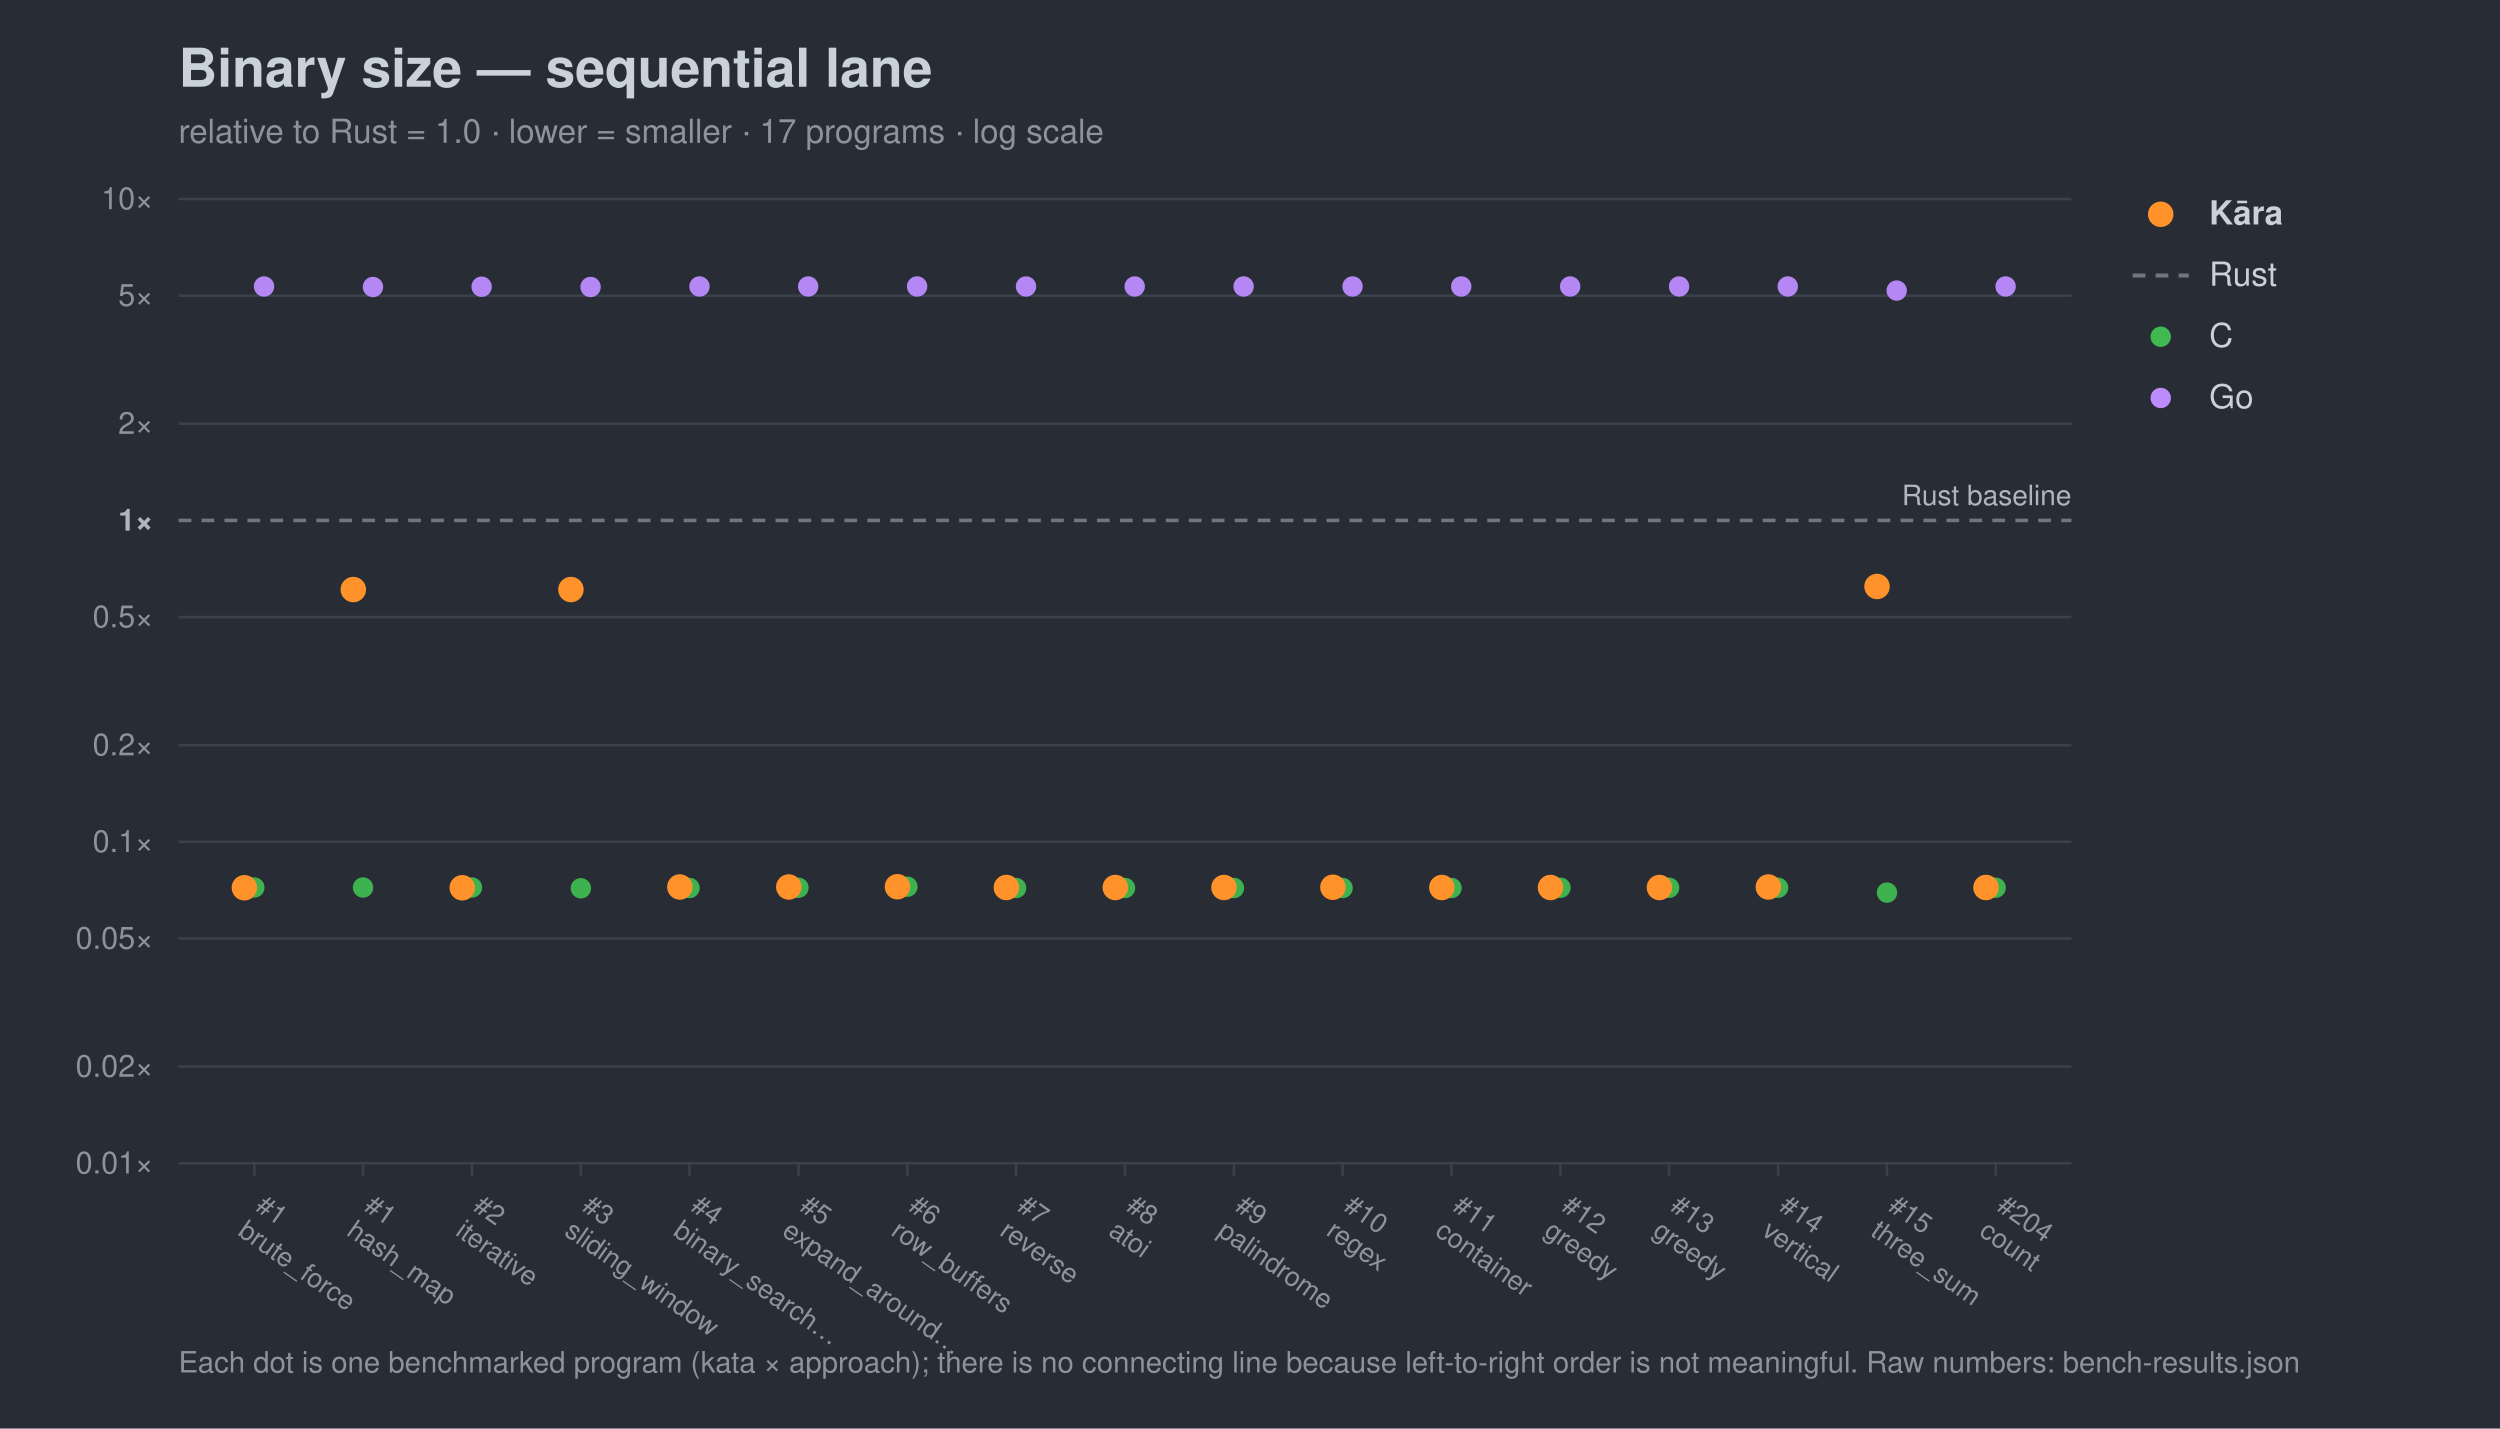
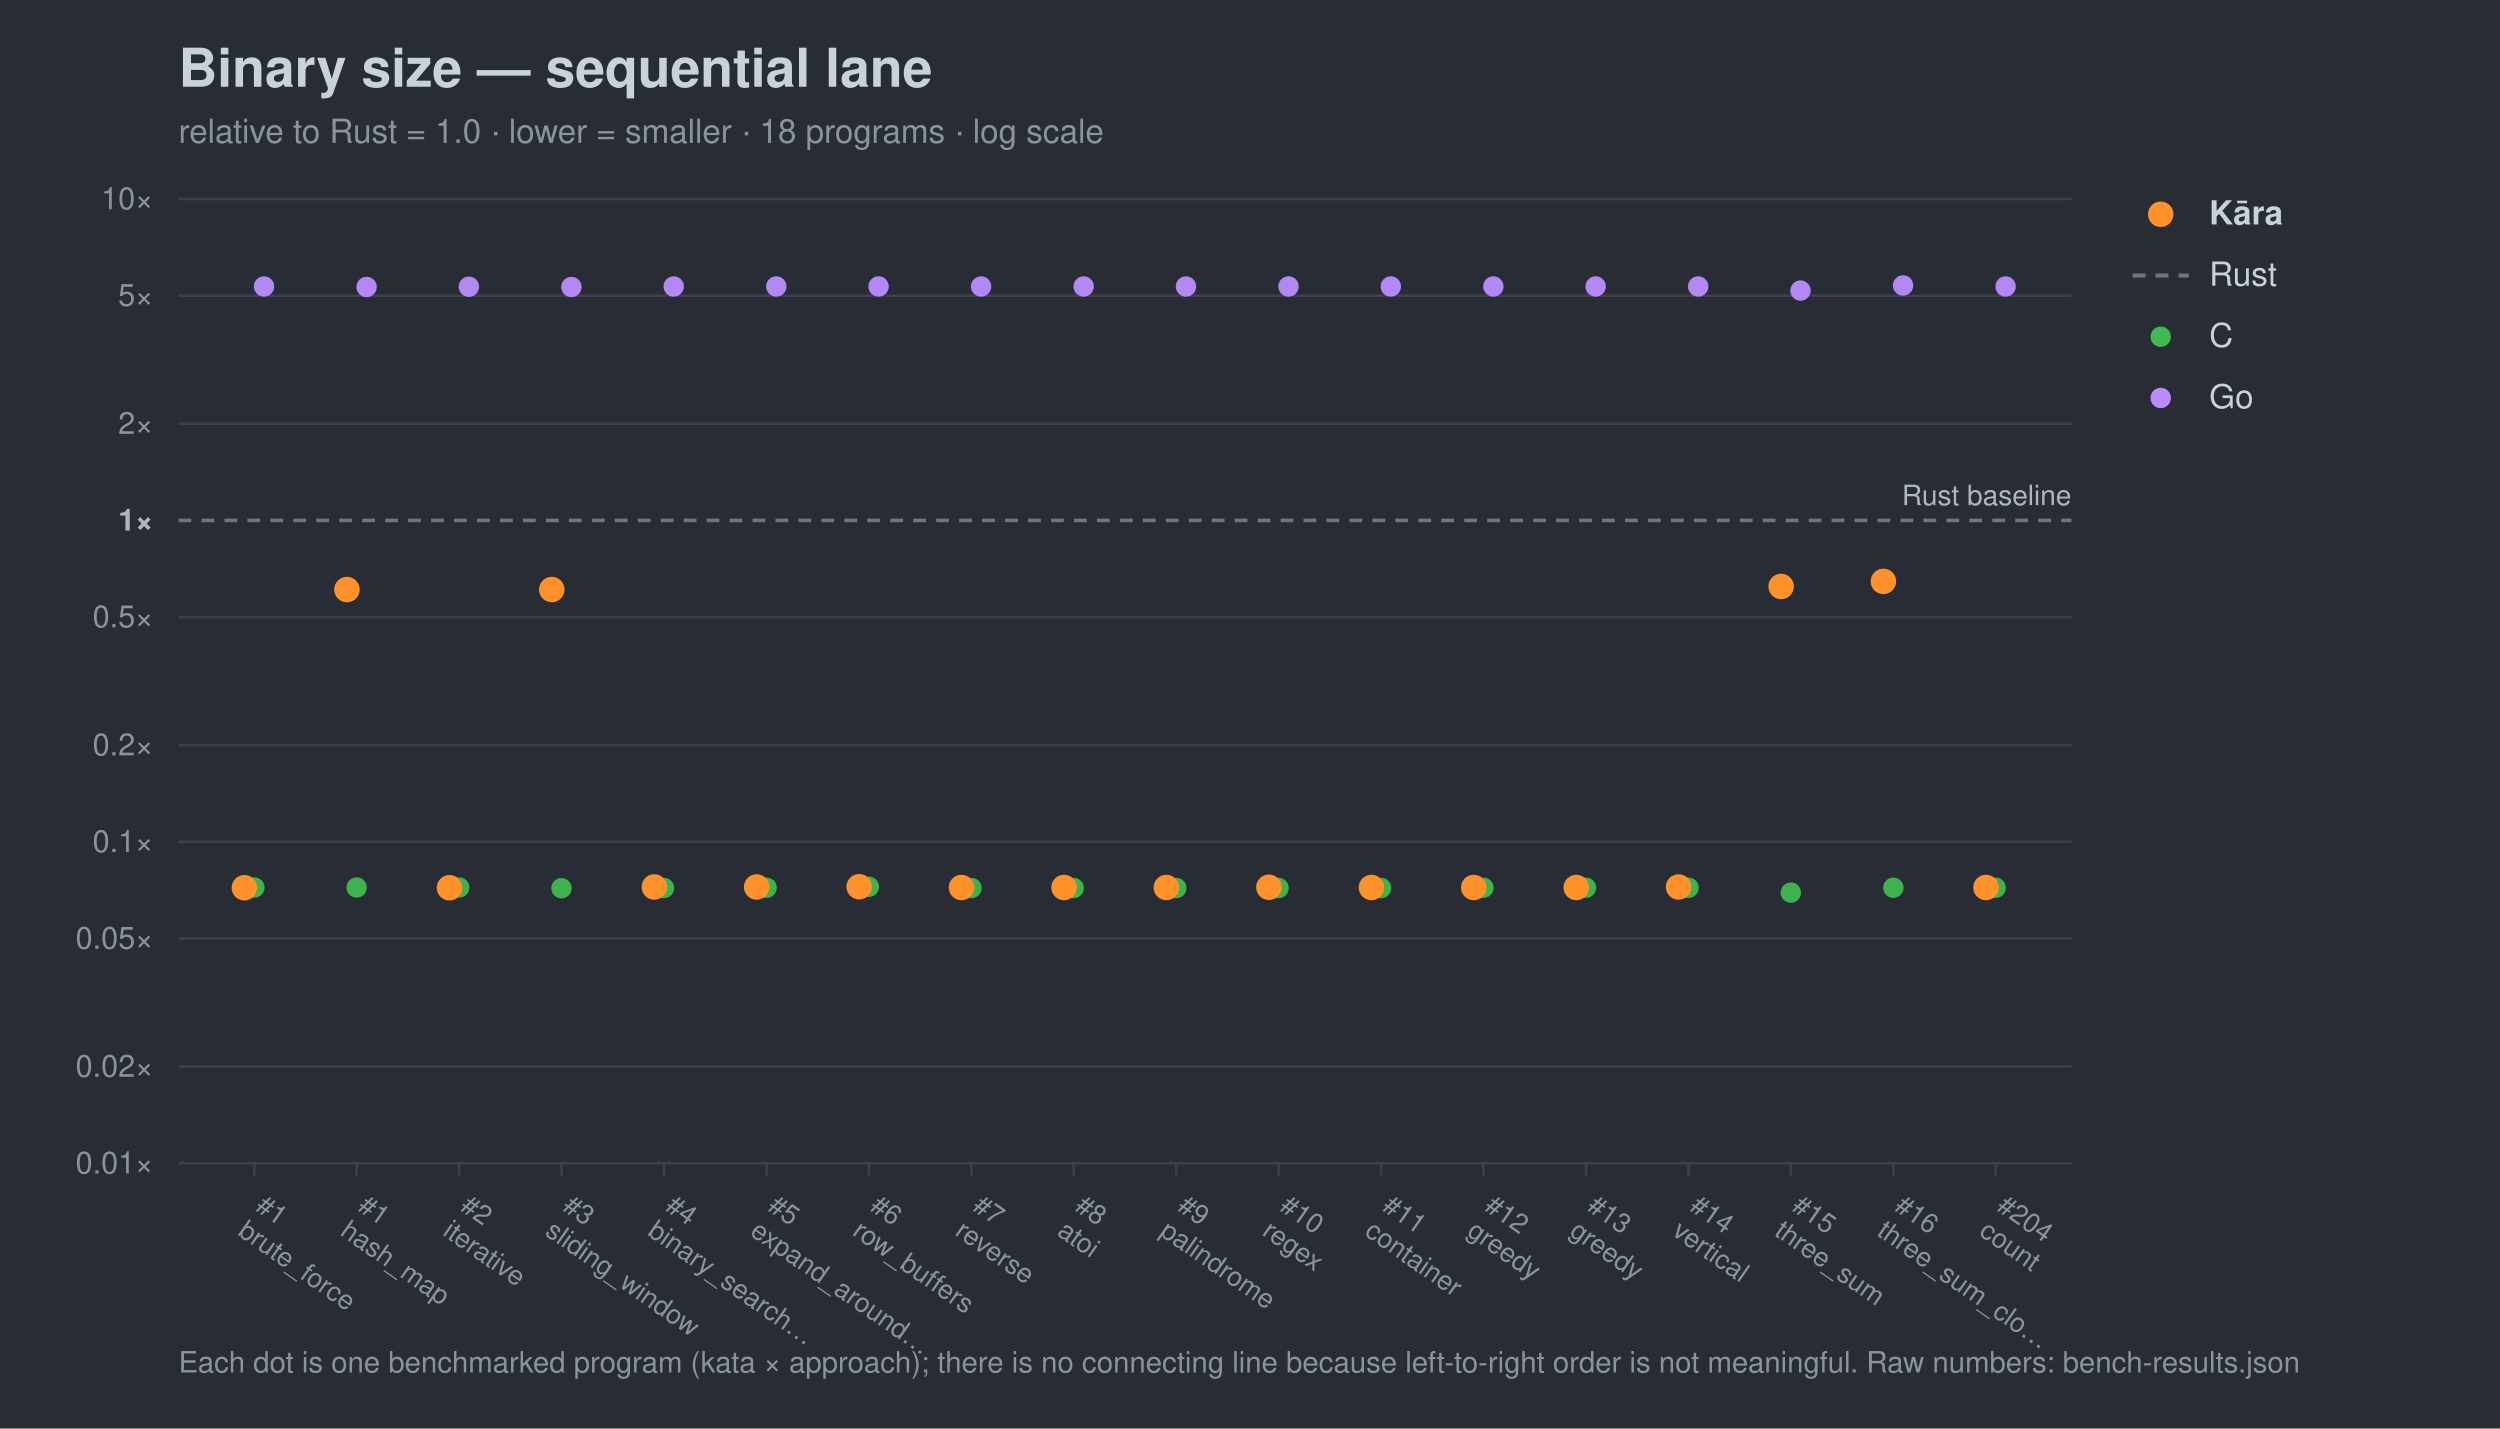
<svg xmlns="http://www.w3.org/2000/svg" width="980" height="560" viewBox="0 0 980 560" font-family="-apple-system,Segoe UI,Helvetica,Arial,sans-serif">
  <rect width="980" height="560" fill="#282c34" />
  <text x="70" y="34" font-size="21" font-weight="700" fill="#c9d1d9">Binary size — sequential lane</text>
-   <text x="70" y="56" font-size="13" fill="#8b949e">relative to Rust = 1.0 · lower = smaller · 17 programs · log scale</text>
+   <text x="70" y="56" font-size="13" fill="#8b949e">relative to Rust = 1.0 · lower = smaller · 18 programs · log scale</text>
  <line x1="70" y1="456.0" x2="812" y2="456.0" stroke="#3b414b" stroke-width="1" />
  <text x="60" y="460.0" font-size="12" text-anchor="end" fill="#8b949e">0.01×</text>
  <line x1="70" y1="418.1" x2="812" y2="418.1" stroke="#3b414b" stroke-width="1" />
  <text x="60" y="422.1" font-size="12" text-anchor="end" fill="#8b949e">0.02×</text>
  <line x1="70" y1="367.9" x2="812" y2="367.9" stroke="#3b414b" stroke-width="1" />
  <text x="60" y="371.9" font-size="12" text-anchor="end" fill="#8b949e">0.05×</text>
  <line x1="70" y1="330.0" x2="812" y2="330.0" stroke="#3b414b" stroke-width="1" />
  <text x="60" y="334.0" font-size="12" text-anchor="end" fill="#8b949e">0.1×</text>
  <line x1="70" y1="292.1" x2="812" y2="292.1" stroke="#3b414b" stroke-width="1" />
  <text x="60" y="296.1" font-size="12" text-anchor="end" fill="#8b949e">0.2×</text>
  <line x1="70" y1="241.9" x2="812" y2="241.9" stroke="#3b414b" stroke-width="1" />
  <text x="60" y="245.9" font-size="12" text-anchor="end" fill="#8b949e">0.5×</text>
  <line x1="70" y1="204.0" x2="812" y2="204.0" stroke="#6e7681" stroke-width="1.4" stroke-dasharray="5 4" />
  <text x="60" y="208.0" font-size="12" text-anchor="end" fill="#aeb6c0" font-weight="700">1×</text>
  <line x1="70" y1="166.1" x2="812" y2="166.1" stroke="#3b414b" stroke-width="1" />
  <text x="60" y="170.1" font-size="12" text-anchor="end" fill="#8b949e">2×</text>
  <line x1="70" y1="115.9" x2="812" y2="115.9" stroke="#3b414b" stroke-width="1" />
  <text x="60" y="119.9" font-size="12" text-anchor="end" fill="#8b949e">5×</text>
  <line x1="70" y1="78.0" x2="812" y2="78.0" stroke="#3b414b" stroke-width="1" />
  <text x="60" y="82.0" font-size="12" text-anchor="end" fill="#8b949e">10×</text>
  <text x="812" y="198.0" font-size="11" text-anchor="end" fill="#aeb6c0">Rust baseline</text>
  <line x1="99.7" y1="456" x2="99.7" y2="461" stroke="#3b414b" />
  <g transform="translate(99.7,474) rotate(35)">
    <text x="0" y="0" font-size="10.5" fill="#8b949e">#1</text>
    <text x="0" y="12" font-size="10.5" fill="#8b949e">brute_force</text>
  </g>
-   <line x1="142.3" y1="456" x2="142.3" y2="461" stroke="#3b414b" />
-   <g transform="translate(142.3,474) rotate(35)">
+   <line x1="139.8" y1="456" x2="139.8" y2="461" stroke="#3b414b" />
+   <g transform="translate(139.8,474) rotate(35)">
    <text x="0" y="0" font-size="10.5" fill="#8b949e">#1</text>
    <text x="0" y="12" font-size="10.5" fill="#8b949e">hash_map</text>
  </g>
-   <line x1="185.0" y1="456" x2="185.0" y2="461" stroke="#3b414b" />
-   <g transform="translate(185.0,474) rotate(35)">
+   <line x1="180.0" y1="456" x2="180.0" y2="461" stroke="#3b414b" />
+   <g transform="translate(180.0,474) rotate(35)">
    <text x="0" y="0" font-size="10.5" fill="#8b949e">#2</text>
    <text x="0" y="12" font-size="10.5" fill="#8b949e">iterative</text>
  </g>
-   <line x1="227.7" y1="456" x2="227.7" y2="461" stroke="#3b414b" />
-   <g transform="translate(227.7,474) rotate(35)">
+   <line x1="220.1" y1="456" x2="220.1" y2="461" stroke="#3b414b" />
+   <g transform="translate(220.1,474) rotate(35)">
    <text x="0" y="0" font-size="10.5" fill="#8b949e">#3</text>
    <text x="0" y="12" font-size="10.5" fill="#8b949e">sliding_window</text>
  </g>
-   <line x1="270.3" y1="456" x2="270.3" y2="461" stroke="#3b414b" />
-   <g transform="translate(270.3,474) rotate(35)">
+   <line x1="260.3" y1="456" x2="260.3" y2="461" stroke="#3b414b" />
+   <g transform="translate(260.3,474) rotate(35)">
    <text x="0" y="0" font-size="10.5" fill="#8b949e">#4</text>
    <text x="0" y="12" font-size="10.5" fill="#8b949e">binary_search…</text>
  </g>
-   <line x1="313.0" y1="456" x2="313.0" y2="461" stroke="#3b414b" />
-   <g transform="translate(313.0,474) rotate(35)">
+   <line x1="300.5" y1="456" x2="300.5" y2="461" stroke="#3b414b" />
+   <g transform="translate(300.5,474) rotate(35)">
    <text x="0" y="0" font-size="10.5" fill="#8b949e">#5</text>
    <text x="0" y="12" font-size="10.5" fill="#8b949e">expand_around…</text>
  </g>
-   <line x1="355.7" y1="456" x2="355.7" y2="461" stroke="#3b414b" />
-   <g transform="translate(355.7,474) rotate(35)">
+   <line x1="340.6" y1="456" x2="340.6" y2="461" stroke="#3b414b" />
+   <g transform="translate(340.6,474) rotate(35)">
    <text x="0" y="0" font-size="10.5" fill="#8b949e">#6</text>
    <text x="0" y="12" font-size="10.5" fill="#8b949e">row_buffers</text>
  </g>
-   <line x1="398.3" y1="456" x2="398.3" y2="461" stroke="#3b414b" />
-   <g transform="translate(398.3,474) rotate(35)">
+   <line x1="380.8" y1="456" x2="380.8" y2="461" stroke="#3b414b" />
+   <g transform="translate(380.8,474) rotate(35)">
    <text x="0" y="0" font-size="10.5" fill="#8b949e">#7</text>
    <text x="0" y="12" font-size="10.5" fill="#8b949e">reverse</text>
  </g>
-   <line x1="441.0" y1="456" x2="441.0" y2="461" stroke="#3b414b" />
-   <g transform="translate(441.0,474) rotate(35)">
+   <line x1="420.9" y1="456" x2="420.9" y2="461" stroke="#3b414b" />
+   <g transform="translate(420.9,474) rotate(35)">
    <text x="0" y="0" font-size="10.5" fill="#8b949e">#8</text>
    <text x="0" y="12" font-size="10.5" fill="#8b949e">atoi</text>
  </g>
-   <line x1="483.7" y1="456" x2="483.7" y2="461" stroke="#3b414b" />
-   <g transform="translate(483.7,474) rotate(35)">
+   <line x1="461.1" y1="456" x2="461.1" y2="461" stroke="#3b414b" />
+   <g transform="translate(461.1,474) rotate(35)">
    <text x="0" y="0" font-size="10.5" fill="#8b949e">#9</text>
    <text x="0" y="12" font-size="10.5" fill="#8b949e">palindrome</text>
  </g>
-   <line x1="526.3" y1="456" x2="526.3" y2="461" stroke="#3b414b" />
-   <g transform="translate(526.3,474) rotate(35)">
+   <line x1="501.2" y1="456" x2="501.2" y2="461" stroke="#3b414b" />
+   <g transform="translate(501.2,474) rotate(35)">
    <text x="0" y="0" font-size="10.5" fill="#8b949e">#10</text>
    <text x="0" y="12" font-size="10.5" fill="#8b949e">regex</text>
  </g>
-   <line x1="569.0" y1="456" x2="569.0" y2="461" stroke="#3b414b" />
-   <g transform="translate(569.0,474) rotate(35)">
+   <line x1="541.4" y1="456" x2="541.4" y2="461" stroke="#3b414b" />
+   <g transform="translate(541.4,474) rotate(35)">
    <text x="0" y="0" font-size="10.5" fill="#8b949e">#11</text>
    <text x="0" y="12" font-size="10.5" fill="#8b949e">container</text>
  </g>
-   <line x1="611.7" y1="456" x2="611.7" y2="461" stroke="#3b414b" />
-   <g transform="translate(611.7,474) rotate(35)">
+   <line x1="581.5" y1="456" x2="581.5" y2="461" stroke="#3b414b" />
+   <g transform="translate(581.5,474) rotate(35)">
    <text x="0" y="0" font-size="10.5" fill="#8b949e">#12</text>
    <text x="0" y="12" font-size="10.5" fill="#8b949e">greedy</text>
  </g>
-   <line x1="654.3" y1="456" x2="654.3" y2="461" stroke="#3b414b" />
-   <g transform="translate(654.3,474) rotate(35)">
+   <line x1="621.7" y1="456" x2="621.7" y2="461" stroke="#3b414b" />
+   <g transform="translate(621.7,474) rotate(35)">
    <text x="0" y="0" font-size="10.5" fill="#8b949e">#13</text>
    <text x="0" y="12" font-size="10.5" fill="#8b949e">greedy</text>
  </g>
-   <line x1="697.0" y1="456" x2="697.0" y2="461" stroke="#3b414b" />
-   <g transform="translate(697.0,474) rotate(35)">
+   <line x1="661.9" y1="456" x2="661.9" y2="461" stroke="#3b414b" />
+   <g transform="translate(661.9,474) rotate(35)">
    <text x="0" y="0" font-size="10.5" fill="#8b949e">#14</text>
    <text x="0" y="12" font-size="10.5" fill="#8b949e">vertical</text>
  </g>
-   <line x1="739.7" y1="456" x2="739.7" y2="461" stroke="#3b414b" />
-   <g transform="translate(739.7,474) rotate(35)">
+   <line x1="702.0" y1="456" x2="702.0" y2="461" stroke="#3b414b" />
+   <g transform="translate(702.0,474) rotate(35)">
    <text x="0" y="0" font-size="10.5" fill="#8b949e">#15</text>
    <text x="0" y="12" font-size="10.5" fill="#8b949e">three_sum</text>
+   </g>
+   <line x1="742.2" y1="456" x2="742.2" y2="461" stroke="#3b414b" />
+   <g transform="translate(742.2,474) rotate(35)">
+     <text x="0" y="0" font-size="10.5" fill="#8b949e">#16</text>
+     <text x="0" y="12" font-size="10.5" fill="#8b949e">three_sum_clo…</text>
  </g>
  <line x1="782.3" y1="456" x2="782.3" y2="461" stroke="#3b414b" />
  <g transform="translate(782.3,474) rotate(35)">
    <text x="0" y="0" font-size="10.5" fill="#8b949e">#204</text>
    <text x="0" y="12" font-size="10.5" fill="#8b949e">count</text>
  </g>
  <circle cx="99.7" cy="347.9" r="4.0" fill="#3fb950" opacity="0.95" />
-   <circle cx="142.3" cy="347.9" r="4.0" fill="#3fb950" opacity="0.95" />
-   <circle cx="185.0" cy="347.9" r="4.0" fill="#3fb950" opacity="0.95" />
-   <circle cx="227.7" cy="348.2" r="4.0" fill="#3fb950" opacity="0.95" />
-   <circle cx="270.3" cy="348.1" r="4.0" fill="#3fb950" opacity="0.95" />
-   <circle cx="313.0" cy="348.0" r="4.0" fill="#3fb950" opacity="0.95" />
-   <circle cx="355.7" cy="347.6" r="4.0" fill="#3fb950" opacity="0.95" />
-   <circle cx="398.3" cy="348.1" r="4.0" fill="#3fb950" opacity="0.95" />
-   <circle cx="441.0" cy="348.1" r="4.0" fill="#3fb950" opacity="0.95" />
-   <circle cx="483.7" cy="348.1" r="4.0" fill="#3fb950" opacity="0.95" />
-   <circle cx="526.3" cy="348.1" r="4.0" fill="#3fb950" opacity="0.95" />
-   <circle cx="569.0" cy="348.1" r="4.0" fill="#3fb950" opacity="0.95" />
-   <circle cx="611.7" cy="348.0" r="4.0" fill="#3fb950" opacity="0.95" />
-   <circle cx="654.3" cy="348.0" r="4.0" fill="#3fb950" opacity="0.95" />
-   <circle cx="697.0" cy="348.0" r="4.0" fill="#3fb950" opacity="0.95" />
-   <circle cx="739.7" cy="349.9" r="4.0" fill="#3fb950" opacity="0.95" />
+   <circle cx="139.8" cy="347.9" r="4.0" fill="#3fb950" opacity="0.95" />
+   <circle cx="180.0" cy="347.9" r="4.0" fill="#3fb950" opacity="0.95" />
+   <circle cx="220.1" cy="348.2" r="4.0" fill="#3fb950" opacity="0.95" />
+   <circle cx="260.3" cy="348.1" r="4.0" fill="#3fb950" opacity="0.95" />
+   <circle cx="300.5" cy="348.0" r="4.0" fill="#3fb950" opacity="0.95" />
+   <circle cx="340.6" cy="347.6" r="4.0" fill="#3fb950" opacity="0.95" />
+   <circle cx="380.8" cy="348.1" r="4.0" fill="#3fb950" opacity="0.95" />
+   <circle cx="420.9" cy="348.1" r="4.0" fill="#3fb950" opacity="0.95" />
+   <circle cx="461.1" cy="348.1" r="4.0" fill="#3fb950" opacity="0.95" />
+   <circle cx="501.2" cy="348.1" r="4.0" fill="#3fb950" opacity="0.95" />
+   <circle cx="541.4" cy="348.1" r="4.0" fill="#3fb950" opacity="0.95" />
+   <circle cx="581.5" cy="348.0" r="4.0" fill="#3fb950" opacity="0.95" />
+   <circle cx="621.7" cy="348.0" r="4.0" fill="#3fb950" opacity="0.95" />
+   <circle cx="661.9" cy="348.0" r="4.0" fill="#3fb950" opacity="0.95" />
+   <circle cx="702.0" cy="349.9" r="4.0" fill="#3fb950" opacity="0.95" />
+   <circle cx="742.2" cy="348.0" r="4.0" fill="#3fb950" opacity="0.95" />
  <circle cx="782.3" cy="348.0" r="4.0" fill="#3fb950" opacity="0.95" />
  <circle cx="103.5" cy="112.3" r="4.0" fill="#bc8cff" opacity="0.95" />
-   <circle cx="146.2" cy="112.5" r="4.0" fill="#bc8cff" opacity="0.95" />
-   <circle cx="188.8" cy="112.4" r="4.0" fill="#bc8cff" opacity="0.95" />
-   <circle cx="231.5" cy="112.5" r="4.0" fill="#bc8cff" opacity="0.95" />
-   <circle cx="274.2" cy="112.3" r="4.0" fill="#bc8cff" opacity="0.95" />
-   <circle cx="316.8" cy="112.3" r="4.0" fill="#bc8cff" opacity="0.95" />
-   <circle cx="359.5" cy="112.3" r="4.0" fill="#bc8cff" opacity="0.95" />
-   <circle cx="402.2" cy="112.3" r="4.0" fill="#bc8cff" opacity="0.95" />
-   <circle cx="444.8" cy="112.3" r="4.0" fill="#bc8cff" opacity="0.95" />
-   <circle cx="487.5" cy="112.3" r="4.0" fill="#bc8cff" opacity="0.95" />
-   <circle cx="530.2" cy="112.3" r="4.0" fill="#bc8cff" opacity="0.95" />
-   <circle cx="572.8" cy="112.3" r="4.0" fill="#bc8cff" opacity="0.95" />
-   <circle cx="615.5" cy="112.3" r="4.0" fill="#bc8cff" opacity="0.95" />
-   <circle cx="658.2" cy="112.3" r="4.0" fill="#bc8cff" opacity="0.95" />
-   <circle cx="700.8" cy="112.3" r="4.0" fill="#bc8cff" opacity="0.95" />
-   <circle cx="743.5" cy="113.9" r="4.0" fill="#bc8cff" opacity="0.95" />
+   <circle cx="143.7" cy="112.5" r="4.0" fill="#bc8cff" opacity="0.95" />
+   <circle cx="183.8" cy="112.4" r="4.0" fill="#bc8cff" opacity="0.95" />
+   <circle cx="224.0" cy="112.5" r="4.0" fill="#bc8cff" opacity="0.95" />
+   <circle cx="264.1" cy="112.3" r="4.0" fill="#bc8cff" opacity="0.95" />
+   <circle cx="304.3" cy="112.3" r="4.0" fill="#bc8cff" opacity="0.95" />
+   <circle cx="344.4" cy="112.3" r="4.0" fill="#bc8cff" opacity="0.95" />
+   <circle cx="384.6" cy="112.3" r="4.0" fill="#bc8cff" opacity="0.95" />
+   <circle cx="424.8" cy="112.3" r="4.0" fill="#bc8cff" opacity="0.95" />
+   <circle cx="464.9" cy="112.3" r="4.0" fill="#bc8cff" opacity="0.95" />
+   <circle cx="505.1" cy="112.3" r="4.0" fill="#bc8cff" opacity="0.95" />
+   <circle cx="545.2" cy="112.3" r="4.0" fill="#bc8cff" opacity="0.95" />
+   <circle cx="585.4" cy="112.3" r="4.0" fill="#bc8cff" opacity="0.95" />
+   <circle cx="625.5" cy="112.3" r="4.0" fill="#bc8cff" opacity="0.95" />
+   <circle cx="665.7" cy="112.3" r="4.0" fill="#bc8cff" opacity="0.95" />
+   <circle cx="705.8" cy="113.9" r="4.0" fill="#bc8cff" opacity="0.95" />
+   <circle cx="746.0" cy="111.9" r="4.0" fill="#bc8cff" opacity="0.95" />
  <circle cx="786.2" cy="112.3" r="4.0" fill="#bc8cff" opacity="0.95" />
  <circle cx="95.8" cy="348.0" r="5.0" fill="#ff922b" opacity="1.0" />
-   <circle cx="138.5" cy="231.1" r="5.0" fill="#ff922b" opacity="1.0" />
-   <circle cx="181.2" cy="348.0" r="5.0" fill="#ff922b" opacity="1.0" />
-   <circle cx="223.8" cy="231.1" r="5.0" fill="#ff922b" opacity="1.0" />
-   <circle cx="266.5" cy="347.7" r="5.0" fill="#ff922b" opacity="1.0" />
-   <circle cx="309.2" cy="347.7" r="5.0" fill="#ff922b" opacity="1.0" />
-   <circle cx="351.8" cy="347.6" r="5.0" fill="#ff922b" opacity="1.0" />
-   <circle cx="394.5" cy="347.9" r="5.0" fill="#ff922b" opacity="1.0" />
-   <circle cx="437.2" cy="347.9" r="5.0" fill="#ff922b" opacity="1.0" />
-   <circle cx="479.8" cy="347.9" r="5.0" fill="#ff922b" opacity="1.0" />
-   <circle cx="522.5" cy="347.8" r="5.0" fill="#ff922b" opacity="1.0" />
-   <circle cx="565.2" cy="347.9" r="5.0" fill="#ff922b" opacity="1.0" />
-   <circle cx="607.8" cy="347.9" r="5.0" fill="#ff922b" opacity="1.0" />
-   <circle cx="650.5" cy="347.9" r="5.0" fill="#ff922b" opacity="1.0" />
-   <circle cx="693.2" cy="347.7" r="5.0" fill="#ff922b" opacity="1.0" />
-   <circle cx="735.8" cy="229.9" r="5.0" fill="#ff922b" opacity="1.0" />
+   <circle cx="136.0" cy="231.1" r="5.0" fill="#ff922b" opacity="1.0" />
+   <circle cx="176.2" cy="348.0" r="5.0" fill="#ff922b" opacity="1.0" />
+   <circle cx="216.3" cy="231.1" r="5.0" fill="#ff922b" opacity="1.0" />
+   <circle cx="256.5" cy="347.7" r="5.0" fill="#ff922b" opacity="1.0" />
+   <circle cx="296.6" cy="347.7" r="5.0" fill="#ff922b" opacity="1.0" />
+   <circle cx="336.8" cy="347.6" r="5.0" fill="#ff922b" opacity="1.0" />
+   <circle cx="376.9" cy="347.9" r="5.0" fill="#ff922b" opacity="1.0" />
+   <circle cx="417.1" cy="347.9" r="5.0" fill="#ff922b" opacity="1.0" />
+   <circle cx="457.2" cy="347.9" r="5.0" fill="#ff922b" opacity="1.0" />
+   <circle cx="497.4" cy="347.8" r="5.0" fill="#ff922b" opacity="1.0" />
+   <circle cx="537.6" cy="347.9" r="5.0" fill="#ff922b" opacity="1.0" />
+   <circle cx="577.7" cy="347.9" r="5.0" fill="#ff922b" opacity="1.0" />
+   <circle cx="617.9" cy="347.9" r="5.0" fill="#ff922b" opacity="1.0" />
+   <circle cx="658.0" cy="347.7" r="5.0" fill="#ff922b" opacity="1.0" />
+   <circle cx="698.2" cy="229.9" r="5.0" fill="#ff922b" opacity="1.0" />
+   <circle cx="738.3" cy="227.9" r="5.0" fill="#ff922b" opacity="1.0" />
  <circle cx="778.5" cy="347.9" r="5.0" fill="#ff922b" opacity="1.0" />
  <circle cx="847" cy="84" r="5" fill="#ff922b" />
  <text x="866" y="88" font-size="13" fill="#c9d1d9" font-weight="700">Kāra</text>
  <line x1="836" y1="108" x2="858" y2="108" stroke="#6e7681" stroke-width="1.6" stroke-dasharray="5 4" />
  <text x="866" y="112" font-size="13" fill="#c9d1d9" font-weight="400">Rust</text>
  <circle cx="847" cy="132" r="4" fill="#3fb950" />
  <text x="866" y="136" font-size="13" fill="#c9d1d9" font-weight="400">C</text>
  <circle cx="847" cy="156" r="4" fill="#bc8cff" />
  <text x="866" y="160" font-size="13" fill="#c9d1d9" font-weight="400">Go</text>
  <text x="70" y="538" font-size="11.5" fill="#8b949e">Each dot is one benchmarked program (kata × approach); there is no connecting line because left-to-right order is not meaningful. Raw numbers: bench-results.json</text>
</svg>
